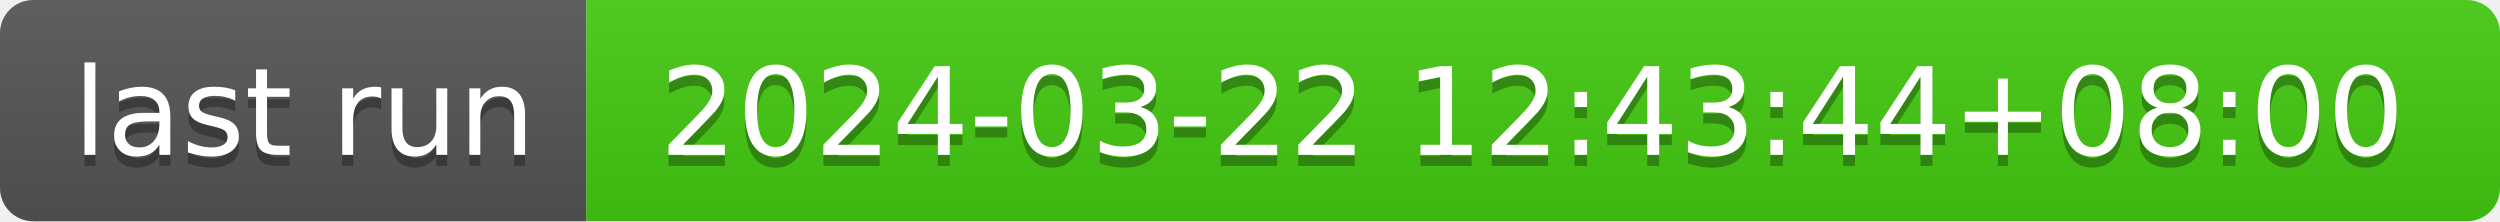
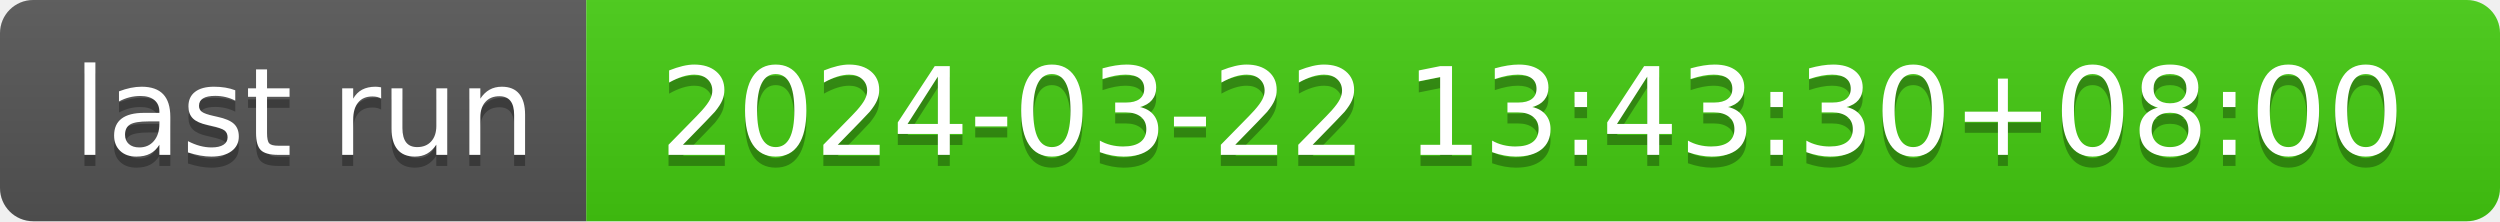
- <svg xmlns="http://www.w3.org/2000/svg" width="226" height="20" role="img" aria-label="last run: 2024-03-22 12:43:44+08:00">
+ <svg xmlns="http://www.w3.org/2000/svg" width="226" height="20" role="img" aria-label="last run: 2024-03-22 13:43:30+08:00">
  <linearGradient id="s" x2="0" y2="100%">
    <stop offset="0" stop-color="#bbb" stop-opacity=".1" />
    <stop offset="1" stop-opacity=".1" />
  </linearGradient>
  <clipPath id="r">
    <rect width="226" height="20" rx="3" fill="#fff" />
  </clipPath>
  <g clip-path="url(#r)">
    <rect width="53" height="20" fill="#555" />
    <rect x="53" width="173" height="20" fill="#4c1" />
    <rect width="226" height="20" fill="url(#s)" />
  </g>
  <g fill="#fff" text-anchor="middle" font-family="Verdana,Geneva,DejaVu Sans,sans-serif" text-rendering="geometricPrecision" font-size="110">
    <text aria-hidden="true" x="275" y="150" fill="#010101" fill-opacity=".3" transform="scale(.1)" textLength="430">last run</text>
    <text x="275" y="140" transform="scale(.1)" fill="#fff" textLength="430">last run</text>
-     <text aria-hidden="true" x="1385" y="150" fill="#010101" fill-opacity=".3" transform="scale(.1)" textLength="1630">2024-03-22 12:43:44+08:00</text>
-     <text x="1385" y="140" transform="scale(.1)" fill="#fff" textLength="1630">2024-03-22 12:43:44+08:00</text>
+     <text aria-hidden="true" x="1385" y="150" fill="#010101" fill-opacity=".3" transform="scale(.1)" textLength="1630">2024-03-22 13:43:30+08:00</text>
+     <text x="1385" y="140" transform="scale(.1)" fill="#fff" textLength="1630">2024-03-22 13:43:30+08:00</text>
  </g>
</svg>
